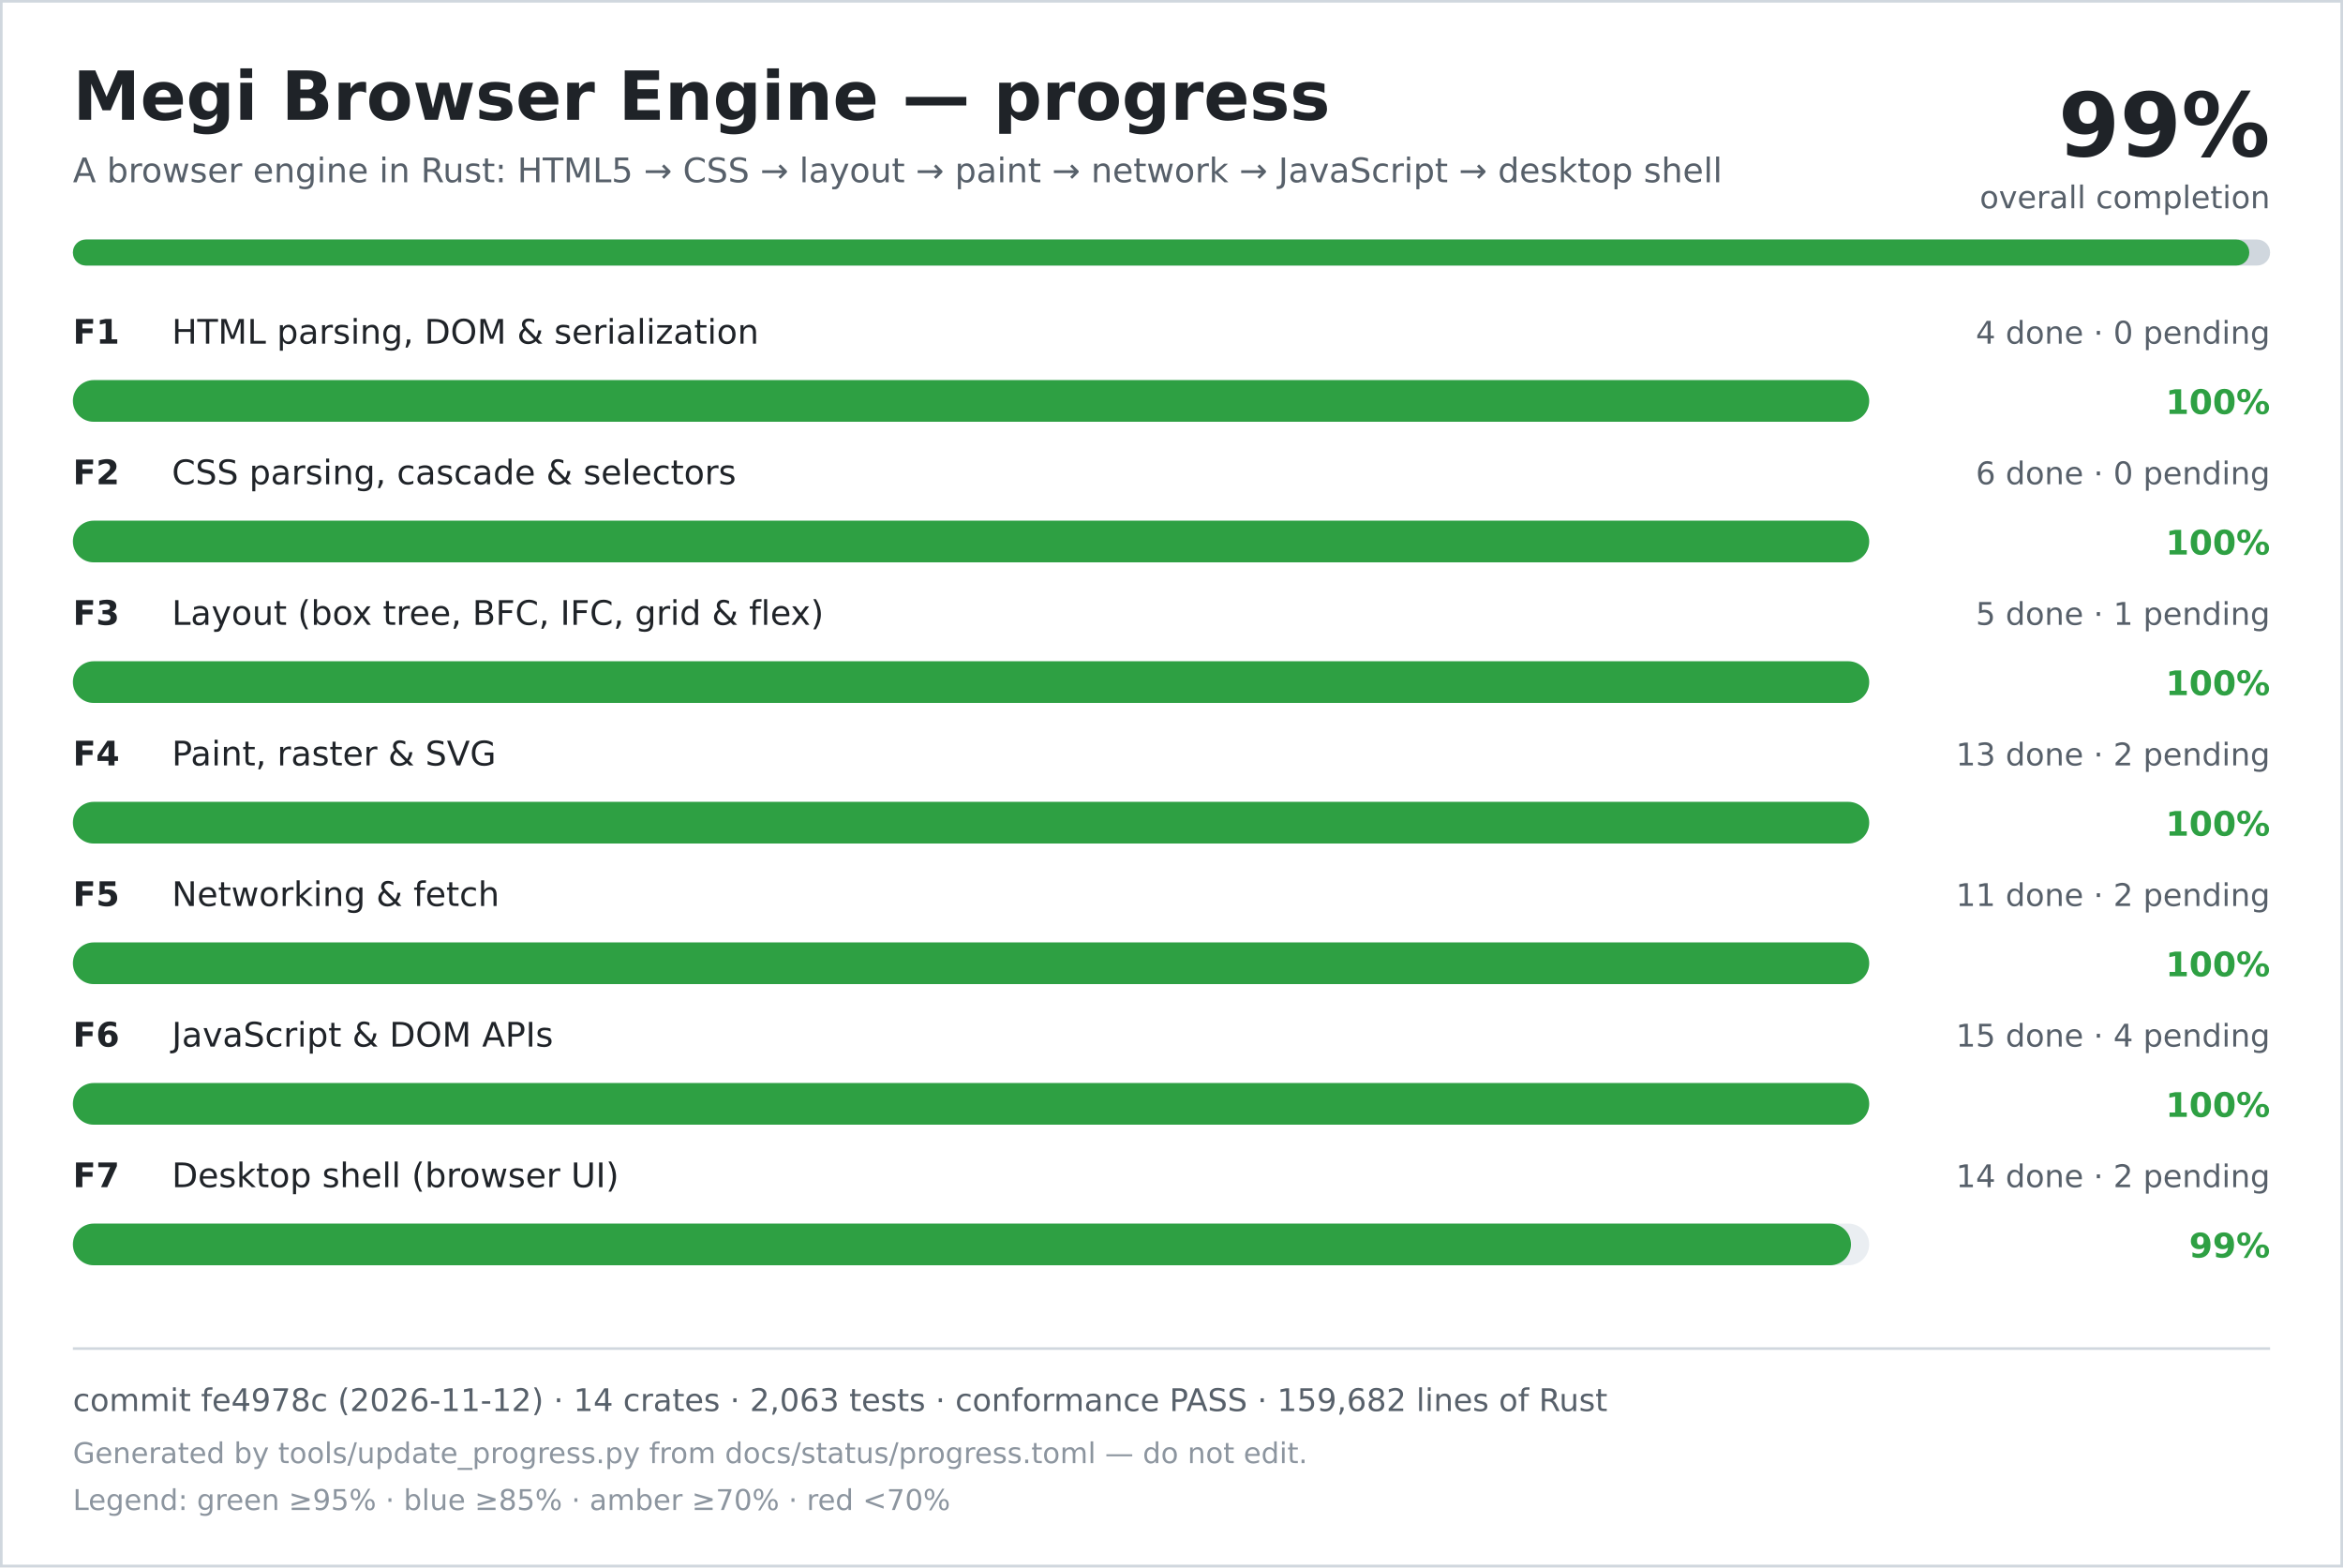
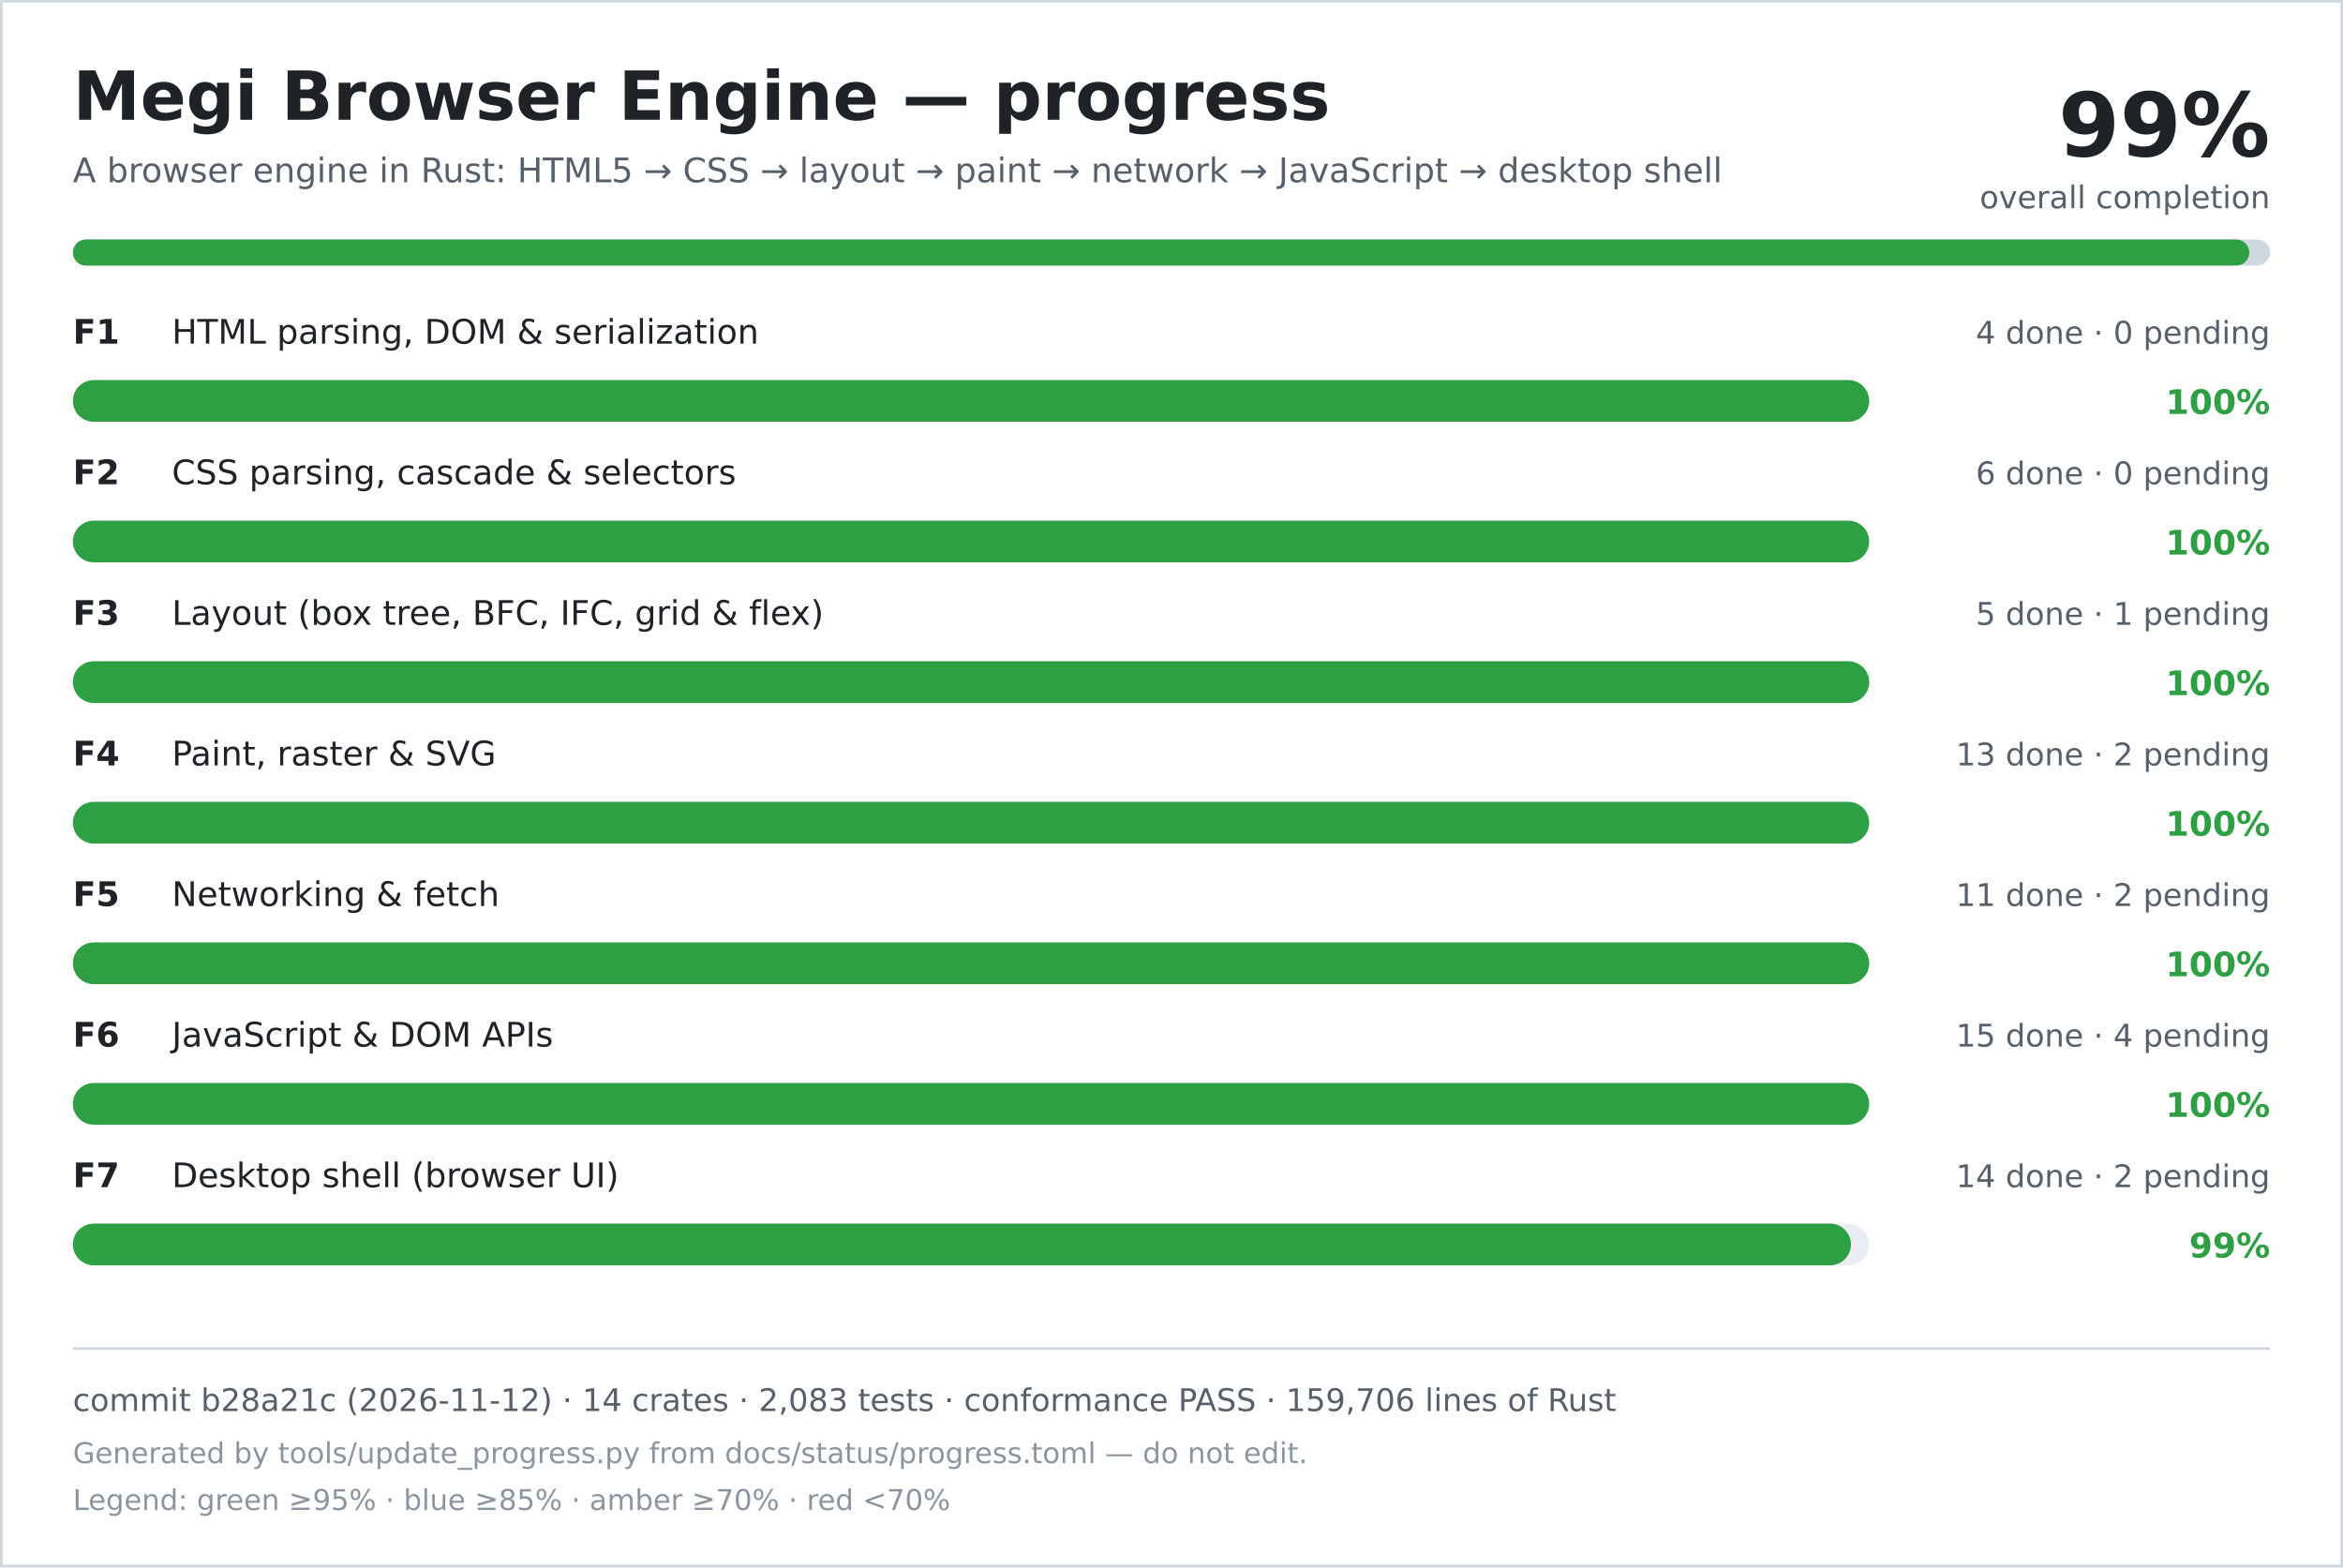
<svg xmlns="http://www.w3.org/2000/svg" width="900" height="602" viewBox="0 0 900 602" role="img" aria-labelledby="title desc">
  <rect width="900" height="602" fill="#ffffff" />
  <rect x="0.5" y="0.5" width="899" height="601" fill="none" stroke="#d0d7de" />
  <text x="28" y="46" font-family="DejaVu Sans, Verdana, sans-serif" font-size="26" font-weight="700" fill="#1f2328">Megi Browser Engine — progress</text>
  <text x="28" y="70" font-family="DejaVu Sans, Verdana, sans-serif" font-size="13" fill="#57606a">A browser engine in Rust: HTML5 → CSS → layout → paint → network → JavaScript → desktop shell</text>
  <text x="872" y="60" text-anchor="end" font-family="DejaVu Sans, Verdana, sans-serif" font-size="34" font-weight="700" fill="#1f2328">99%</text>
  <text x="872" y="80" text-anchor="end" font-family="DejaVu Sans, Verdana, sans-serif" font-size="12" fill="#57606a">overall completion</text>
  <rect x="28" y="92" width="844" height="10" rx="5" fill="#d0d7de" />
  <rect x="28" y="92" width="836" height="10" rx="5" fill="#2ea043" />
  <text x="28" y="132" font-family="DejaVu Sans, Verdana, sans-serif" font-size="13" font-weight="700" fill="#1f2328">F1</text>
  <text x="66" y="132" font-family="DejaVu Sans, Verdana, sans-serif" font-size="13" fill="#1f2328">HTML parsing, DOM &amp; serialization</text>
  <text x="872" y="132" text-anchor="end" font-family="DejaVu Sans, Verdana, sans-serif" font-size="12" fill="#57606a">4 done · 0 pending</text>
  <rect x="28" y="146" width="690" height="16" rx="8" fill="#eaeef2" />
  <rect x="28" y="146" width="690" height="16" rx="8" fill="#2ea043" />
  <text x="872" y="159" text-anchor="end" font-family="DejaVu Sans, Verdana, sans-serif" font-size="13" font-weight="700" fill="#2ea043">100%</text>
  <text x="28" y="186" font-family="DejaVu Sans, Verdana, sans-serif" font-size="13" font-weight="700" fill="#1f2328">F2</text>
  <text x="66" y="186" font-family="DejaVu Sans, Verdana, sans-serif" font-size="13" fill="#1f2328">CSS parsing, cascade &amp; selectors</text>
  <text x="872" y="186" text-anchor="end" font-family="DejaVu Sans, Verdana, sans-serif" font-size="12" fill="#57606a">6 done · 0 pending</text>
  <rect x="28" y="200" width="690" height="16" rx="8" fill="#eaeef2" />
  <rect x="28" y="200" width="690" height="16" rx="8" fill="#2ea043" />
  <text x="872" y="213" text-anchor="end" font-family="DejaVu Sans, Verdana, sans-serif" font-size="13" font-weight="700" fill="#2ea043">100%</text>
  <text x="28" y="240" font-family="DejaVu Sans, Verdana, sans-serif" font-size="13" font-weight="700" fill="#1f2328">F3</text>
  <text x="66" y="240" font-family="DejaVu Sans, Verdana, sans-serif" font-size="13" fill="#1f2328">Layout (box tree, BFC, IFC, grid &amp; flex)</text>
  <text x="872" y="240" text-anchor="end" font-family="DejaVu Sans, Verdana, sans-serif" font-size="12" fill="#57606a">5 done · 1 pending</text>
  <rect x="28" y="254" width="690" height="16" rx="8" fill="#eaeef2" />
  <rect x="28" y="254" width="690" height="16" rx="8" fill="#2ea043" />
  <text x="872" y="267" text-anchor="end" font-family="DejaVu Sans, Verdana, sans-serif" font-size="13" font-weight="700" fill="#2ea043">100%</text>
  <text x="28" y="294" font-family="DejaVu Sans, Verdana, sans-serif" font-size="13" font-weight="700" fill="#1f2328">F4</text>
  <text x="66" y="294" font-family="DejaVu Sans, Verdana, sans-serif" font-size="13" fill="#1f2328">Paint, raster &amp; SVG</text>
  <text x="872" y="294" text-anchor="end" font-family="DejaVu Sans, Verdana, sans-serif" font-size="12" fill="#57606a">13 done · 2 pending</text>
  <rect x="28" y="308" width="690" height="16" rx="8" fill="#eaeef2" />
  <rect x="28" y="308" width="690" height="16" rx="8" fill="#2ea043" />
  <text x="872" y="321" text-anchor="end" font-family="DejaVu Sans, Verdana, sans-serif" font-size="13" font-weight="700" fill="#2ea043">100%</text>
  <text x="28" y="348" font-family="DejaVu Sans, Verdana, sans-serif" font-size="13" font-weight="700" fill="#1f2328">F5</text>
  <text x="66" y="348" font-family="DejaVu Sans, Verdana, sans-serif" font-size="13" fill="#1f2328">Networking &amp; fetch</text>
  <text x="872" y="348" text-anchor="end" font-family="DejaVu Sans, Verdana, sans-serif" font-size="12" fill="#57606a">11 done · 2 pending</text>
  <rect x="28" y="362" width="690" height="16" rx="8" fill="#eaeef2" />
  <rect x="28" y="362" width="690" height="16" rx="8" fill="#2ea043" />
  <text x="872" y="375" text-anchor="end" font-family="DejaVu Sans, Verdana, sans-serif" font-size="13" font-weight="700" fill="#2ea043">100%</text>
  <text x="28" y="402" font-family="DejaVu Sans, Verdana, sans-serif" font-size="13" font-weight="700" fill="#1f2328">F6</text>
  <text x="66" y="402" font-family="DejaVu Sans, Verdana, sans-serif" font-size="13" fill="#1f2328">JavaScript &amp; DOM APIs</text>
  <text x="872" y="402" text-anchor="end" font-family="DejaVu Sans, Verdana, sans-serif" font-size="12" fill="#57606a">15 done · 4 pending</text>
  <rect x="28" y="416" width="690" height="16" rx="8" fill="#eaeef2" />
  <rect x="28" y="416" width="690" height="16" rx="8" fill="#2ea043" />
  <text x="872" y="429" text-anchor="end" font-family="DejaVu Sans, Verdana, sans-serif" font-size="13" font-weight="700" fill="#2ea043">100%</text>
  <text x="28" y="456" font-family="DejaVu Sans, Verdana, sans-serif" font-size="13" font-weight="700" fill="#1f2328">F7</text>
  <text x="66" y="456" font-family="DejaVu Sans, Verdana, sans-serif" font-size="13" fill="#1f2328">Desktop shell (browser UI)</text>
  <text x="872" y="456" text-anchor="end" font-family="DejaVu Sans, Verdana, sans-serif" font-size="12" fill="#57606a">14 done · 2 pending</text>
  <rect x="28" y="470" width="690" height="16" rx="8" fill="#eaeef2" />
  <rect x="28" y="470" width="683" height="16" rx="8" fill="#2ea043" />
  <text x="872" y="483" text-anchor="end" font-family="DejaVu Sans, Verdana, sans-serif" font-size="13" font-weight="700" fill="#2ea043">99%</text>
  <line x1="28" y1="518" x2="872" y2="518" stroke="#d0d7de" />
-   <text x="28" y="542" font-family="DejaVu Sans, Verdana, sans-serif" font-size="12" fill="#57606a">commit fe4978c (2026-11-12) · 14 crates · 2,063 tests · conformance PASS · 159,682 lines of Rust</text>
+   <text x="28" y="542" font-family="DejaVu Sans, Verdana, sans-serif" font-size="12" fill="#57606a">commit b28a21c (2026-11-12) · 14 crates · 2,083 tests · conformance PASS · 159,706 lines of Rust</text>
  <text x="28" y="562" font-family="DejaVu Sans, Verdana, sans-serif" font-size="11" fill="#8c959f">Generated by tools/update_progress.py from docs/status/progress.toml — do not edit.</text>
  <text x="28" y="580" font-family="DejaVu Sans, Verdana, sans-serif" font-size="11" fill="#8c959f">Legend: green ≥95% · blue ≥85% · amber ≥70% · red &lt;70%</text>
</svg>
